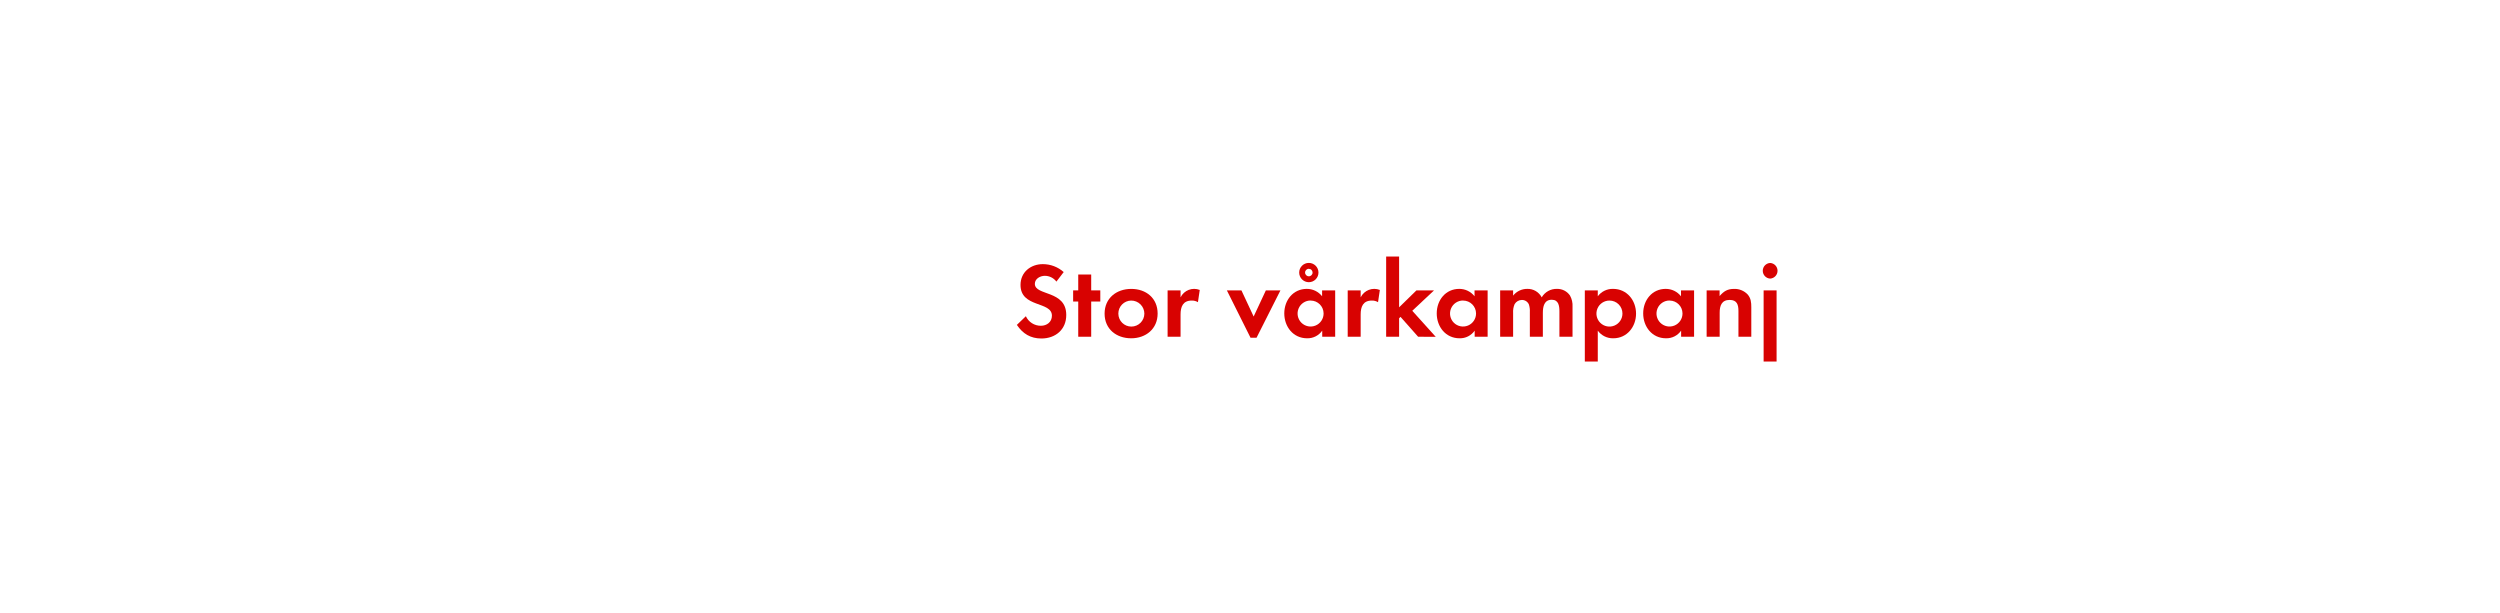
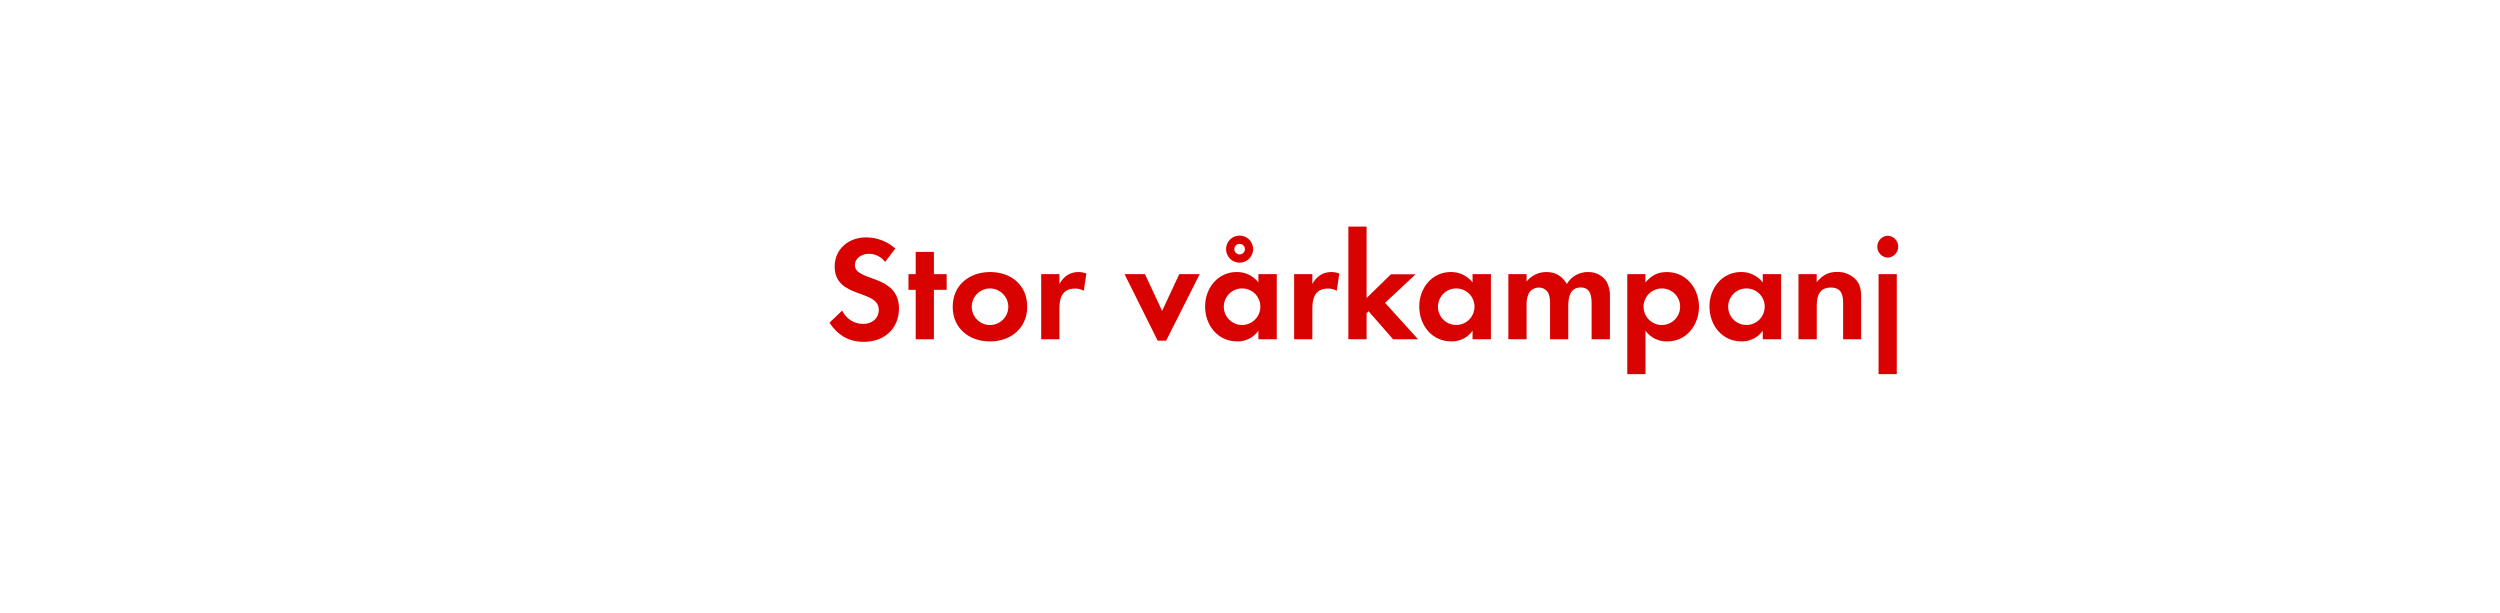
<svg xmlns="http://www.w3.org/2000/svg" id="Layer_1" data-name="Layer 1" viewBox="0 0 980 240">
  <defs>
    <style>.cls-1{fill:#d80201;}</style>
  </defs>
-   <path class="cls-1" d="M408.23,132.69c-4.24,0-7.27-1.85-9.62-5.33l3.53-3.4a6.42,6.42,0,0,0,5.88,3.74c2.35,0,4.33-1.47,4.33-3.95,0-5.75-12.31-3-12.31-12.06,0-5,4-8.15,8.74-8.15a12.29,12.29,0,0,1,8.19,3.11l-2.86,3.74a5.67,5.67,0,0,0-4.54-2.27c-1.81,0-3.91,1.13-3.91,3.15,0,4.75,12.31,2.39,12.31,12.18C418,129.16,413.77,132.69,408.23,132.69Z" />
-   <path class="cls-1" d="M427.75,118.2V132h-5.08V118.2h-2v-4.37h2v-6.22h5.08v6.22h3.57v4.37Z" />
-   <path class="cls-1" d="M443.42,132.61c-5.8,0-10.42-3.61-10.42-9.66s4.62-9.7,10.46-9.7,10.33,3.65,10.33,9.66S449.18,132.61,443.42,132.61Zm0-14.79a5.1,5.1,0,1,0,5.17,5.13A5.15,5.15,0,0,0,443.38,117.82Z" />
-   <path class="cls-1" d="M469.59,118.45a4.5,4.5,0,0,0-2.44-.63c-3.44,0-4.37,2.44-4.37,5.46V132H457.7V113.83h5.08v2.73a5.93,5.93,0,0,1,7.52-2.9Z" />
-   <path class="cls-1" d="M492.56,132.4h-2.35l-9.28-18.57h5.71l4.79,10.25,4.79-10.25h5.71Z" />
-   <path class="cls-1" d="M518.31,132v-2.39a7,7,0,0,1-5.92,3c-5.46,0-8.95-4.54-8.95-9.75s3.49-9.62,8.82-9.62a7.58,7.58,0,0,1,6,2.9v-2.31h5.13V132Zm-4.54-14.2a5.1,5.1,0,1,0,5.08,5.08A5.07,5.07,0,0,0,513.77,117.82Zm-.71-7.18a3.78,3.78,0,0,1,0-7.56,3.78,3.78,0,1,1,0,7.56Zm0-5.25a1.47,1.47,0,1,0,1.47,1.47A1.44,1.44,0,0,0,513.06,105.39Z" />
-   <path class="cls-1" d="M540.19,118.45a4.5,4.5,0,0,0-2.44-.63c-3.45,0-4.37,2.44-4.37,5.46V132H528.3V113.83h5.08v2.73a5.93,5.93,0,0,1,7.52-2.9Z" />
-   <path class="cls-1" d="M555.9,132,549,124.21l-.55.55V132h-5.08V100.56h5.08v19.91l6.8-6.64h6.89l-8.53,8,9.2,10.21Z" />
-   <path class="cls-1" d="M578.07,132v-2.39a7,7,0,0,1-5.92,3c-5.46,0-8.95-4.54-8.95-9.75s3.49-9.62,8.82-9.62a7.58,7.58,0,0,1,6,2.9v-2.31h5.13V132Zm-4.54-14.2a5.1,5.1,0,1,0,5.08,5.08A5.07,5.07,0,0,0,573.54,117.82Z" />
-   <path class="cls-1" d="M611.29,132v-10c0-2.14-.34-4.5-3-4.5-3,0-3.49,2.73-3.49,5.13V132H599.7v-9.66a8.1,8.1,0,0,0-.38-3,2.94,2.94,0,0,0-2.73-1.76,3.32,3.32,0,0,0-2.86,1.64,7.56,7.56,0,0,0-.59,3.49V132h-5.08V113.83h5.08v2.06a7,7,0,0,1,5.54-2.65,6.18,6.18,0,0,1,5.67,3.32,6.72,6.72,0,0,1,6-3.32,6,6,0,0,1,5.08,2.6,8,8,0,0,1,1,4.41V132Z" />
-   <path class="cls-1" d="M632.42,132.61a7.27,7.27,0,0,1-6.09-3v12.1h-5.08V113.83h5.08v2.31a7.25,7.25,0,0,1,6-2.9c5.42,0,9,4.49,9,9.7S637.75,132.61,632.42,132.61Zm-1.51-14.79A5.1,5.1,0,1,0,636,122.9,5.07,5.07,0,0,0,630.91,117.82Z" />
-   <path class="cls-1" d="M659,132v-2.39a7,7,0,0,1-5.92,3c-5.46,0-8.95-4.54-8.95-9.75s3.49-9.62,8.82-9.62a7.58,7.58,0,0,1,6,2.9v-2.31h5.13V132Zm-4.54-14.2a5.1,5.1,0,1,0,5.08,5.08A5.07,5.07,0,0,0,654.51,117.82Z" />
-   <path class="cls-1" d="M681.47,132V121.94c0-2.48-.55-4.37-3.45-4.37-3.15,0-3.91,2.31-3.91,5V132H669V113.83h5.08v2.23c1.68-1.93,3.11-2.81,5.71-2.81a7,7,0,0,1,5.29,2.18c1.3,1.51,1.43,3.15,1.43,5V132Z" />
-   <path class="cls-1" d="M693.9,109.21a3.07,3.07,0,0,1,0-6.13,3.07,3.07,0,0,1,0,6.13Zm-2.56,32.51V113.83h5.08v27.89Z" />
+   <path class="cls-1" d="M338.65,134c-6,0-10.21-2.6-13.51-7.49l5-4.78a9,9,0,0,0,8.26,5.25c3.3,0,6.08-2.06,6.08-5.55,0-8.08-17.29-4.25-17.29-16.93,0-7,5.61-11.45,12.27-11.45a17.26,17.26,0,0,1,11.51,4.37l-4,5.25a8,8,0,0,0-6.37-3.19c-2.54,0-5.49,1.59-5.49,4.43,0,6.67,17.29,3.36,17.29,17.11C352.34,129,346.44,134,338.65,134Z" />
+   <path class="cls-1" d="M366.09,113.61V133h-7.14V113.61h-2.83v-6.14h2.83V98.74h7.14v8.73h5v6.14Z" />
+   <path class="cls-1" d="M388.09,133.84c-8.14,0-14.63-5.07-14.63-13.57s6.49-13.63,14.69-13.63,14.52,5.13,14.52,13.57S396.18,133.84,388.09,133.84ZM388,113.07a7.17,7.17,0,1,0,7.26,7.2A7.23,7.23,0,0,0,388,113.07Z" />
+   <path class="cls-1" d="M424.85,114a6.32,6.32,0,0,0-3.42-.88c-4.84,0-6.14,3.42-6.14,7.67V133h-7.14V107.47h7.14v3.83c1.65-2.89,4-4.66,7.43-4.66a8.18,8.18,0,0,1,3.13.59Z" />
+   <path class="cls-1" d="M457.12,133.55h-3.3l-13-26.08h8l6.73,14.4,6.73-14.4h8Z" />
+   <path class="cls-1" d="M493.29,133v-3.36a9.87,9.87,0,0,1-8.32,4.19c-7.67,0-12.57-6.37-12.57-13.69,0-7.14,4.9-13.51,12.39-13.51a10.65,10.65,0,0,1,8.5,4.07v-3.25h7.2V133Zm-6.37-19.94a7.17,7.17,0,1,0,7.14,7.14A7.13,7.13,0,0,0,486.92,113.07Zm-1-10.09a5.31,5.31,0,1,1,0-10.62,5.31,5.31,0,1,1,0,10.62Zm0-7.38A2.07,2.07,0,1,0,488,97.67,2,2,0,0,0,485.91,95.61Z" />
+   <path class="cls-1" d="M524,114a6.32,6.32,0,0,0-3.42-.88c-4.84,0-6.14,3.42-6.14,7.67V133h-7.14V107.47h7.14v3.83c1.65-2.89,4-4.66,7.43-4.66a8.18,8.18,0,0,1,3.13.59Z" />
+   <path class="cls-1" d="M546.09,133l-9.62-11-.77.77V133h-7.14V88.82h7.14v28l9.56-9.32h9.68l-12,11.21L555.89,133Z" />
+   <path class="cls-1" d="M577.24,133v-3.36a9.87,9.87,0,0,1-8.32,4.19c-7.67,0-12.57-6.37-12.57-13.69,0-7.14,4.9-13.51,12.39-13.51a10.65,10.65,0,0,1,8.5,4.07v-3.25h7.2V133Zm-6.37-19.94a7.17,7.17,0,1,0,7.14,7.14A7.13,7.13,0,0,0,570.87,113.07Z" />
+   <path class="cls-1" d="M623.91,133V119c0-3-.47-6.31-4.25-6.31-4.19,0-4.9,3.84-4.9,7.2V133h-7.14V119.45a11.38,11.38,0,0,0-.53-4.25,4.14,4.14,0,0,0-3.84-2.48,4.66,4.66,0,0,0-4,2.3,10.6,10.6,0,0,0-.83,4.9V133h-7.14V107.47h7.14v2.89a9.81,9.81,0,0,1,7.79-3.72c3.66,0,6.08,1.59,8,4.66a9.45,9.45,0,0,1,8.38-4.66,8.4,8.4,0,0,1,7.14,3.66,11.25,11.25,0,0,1,1.36,6.2V133Z" />
+   <path class="cls-1" d="M653.59,133.84a10.22,10.22,0,0,1-8.56-4.19v17h-7.14V107.47H645v3.25c2.36-2.71,4.72-4.07,8.38-4.07C661,106.64,666,113,666,120.27,666,127.41,661.08,133.84,653.59,133.84Zm-2.12-20.77a7.17,7.17,0,1,0,7.14,7.14A7.13,7.13,0,0,0,651.46,113.07Z" />
+   <path class="cls-1" d="M691,133v-3.36a9.87,9.87,0,0,1-8.32,4.19c-7.67,0-12.57-6.37-12.57-13.69,0-7.14,4.9-13.51,12.39-13.51a10.65,10.65,0,0,1,8.5,4.07v-3.25h7.2V133Zm-6.37-19.94a7.17,7.17,0,1,0,7.14,7.14A7.13,7.13,0,0,0,684.62,113.07Z" />
+   <path class="cls-1" d="M722.5,133V118.86c0-3.48-.77-6.14-4.84-6.14-4.43,0-5.49,3.25-5.49,7.08V133H705V107.47h7.14v3.13c2.36-2.71,4.37-4,8-4a9.8,9.8,0,0,1,7.43,3.07c1.83,2.12,2,4.43,2,7.08V133Z" />
+   <path class="cls-1" d="M740,101a4.31,4.31,0,0,1,0-8.61,4.31,4.31,0,0,1,0,8.61Zm-3.6,45.67V107.47h7.14v39.18Z" />
</svg>
